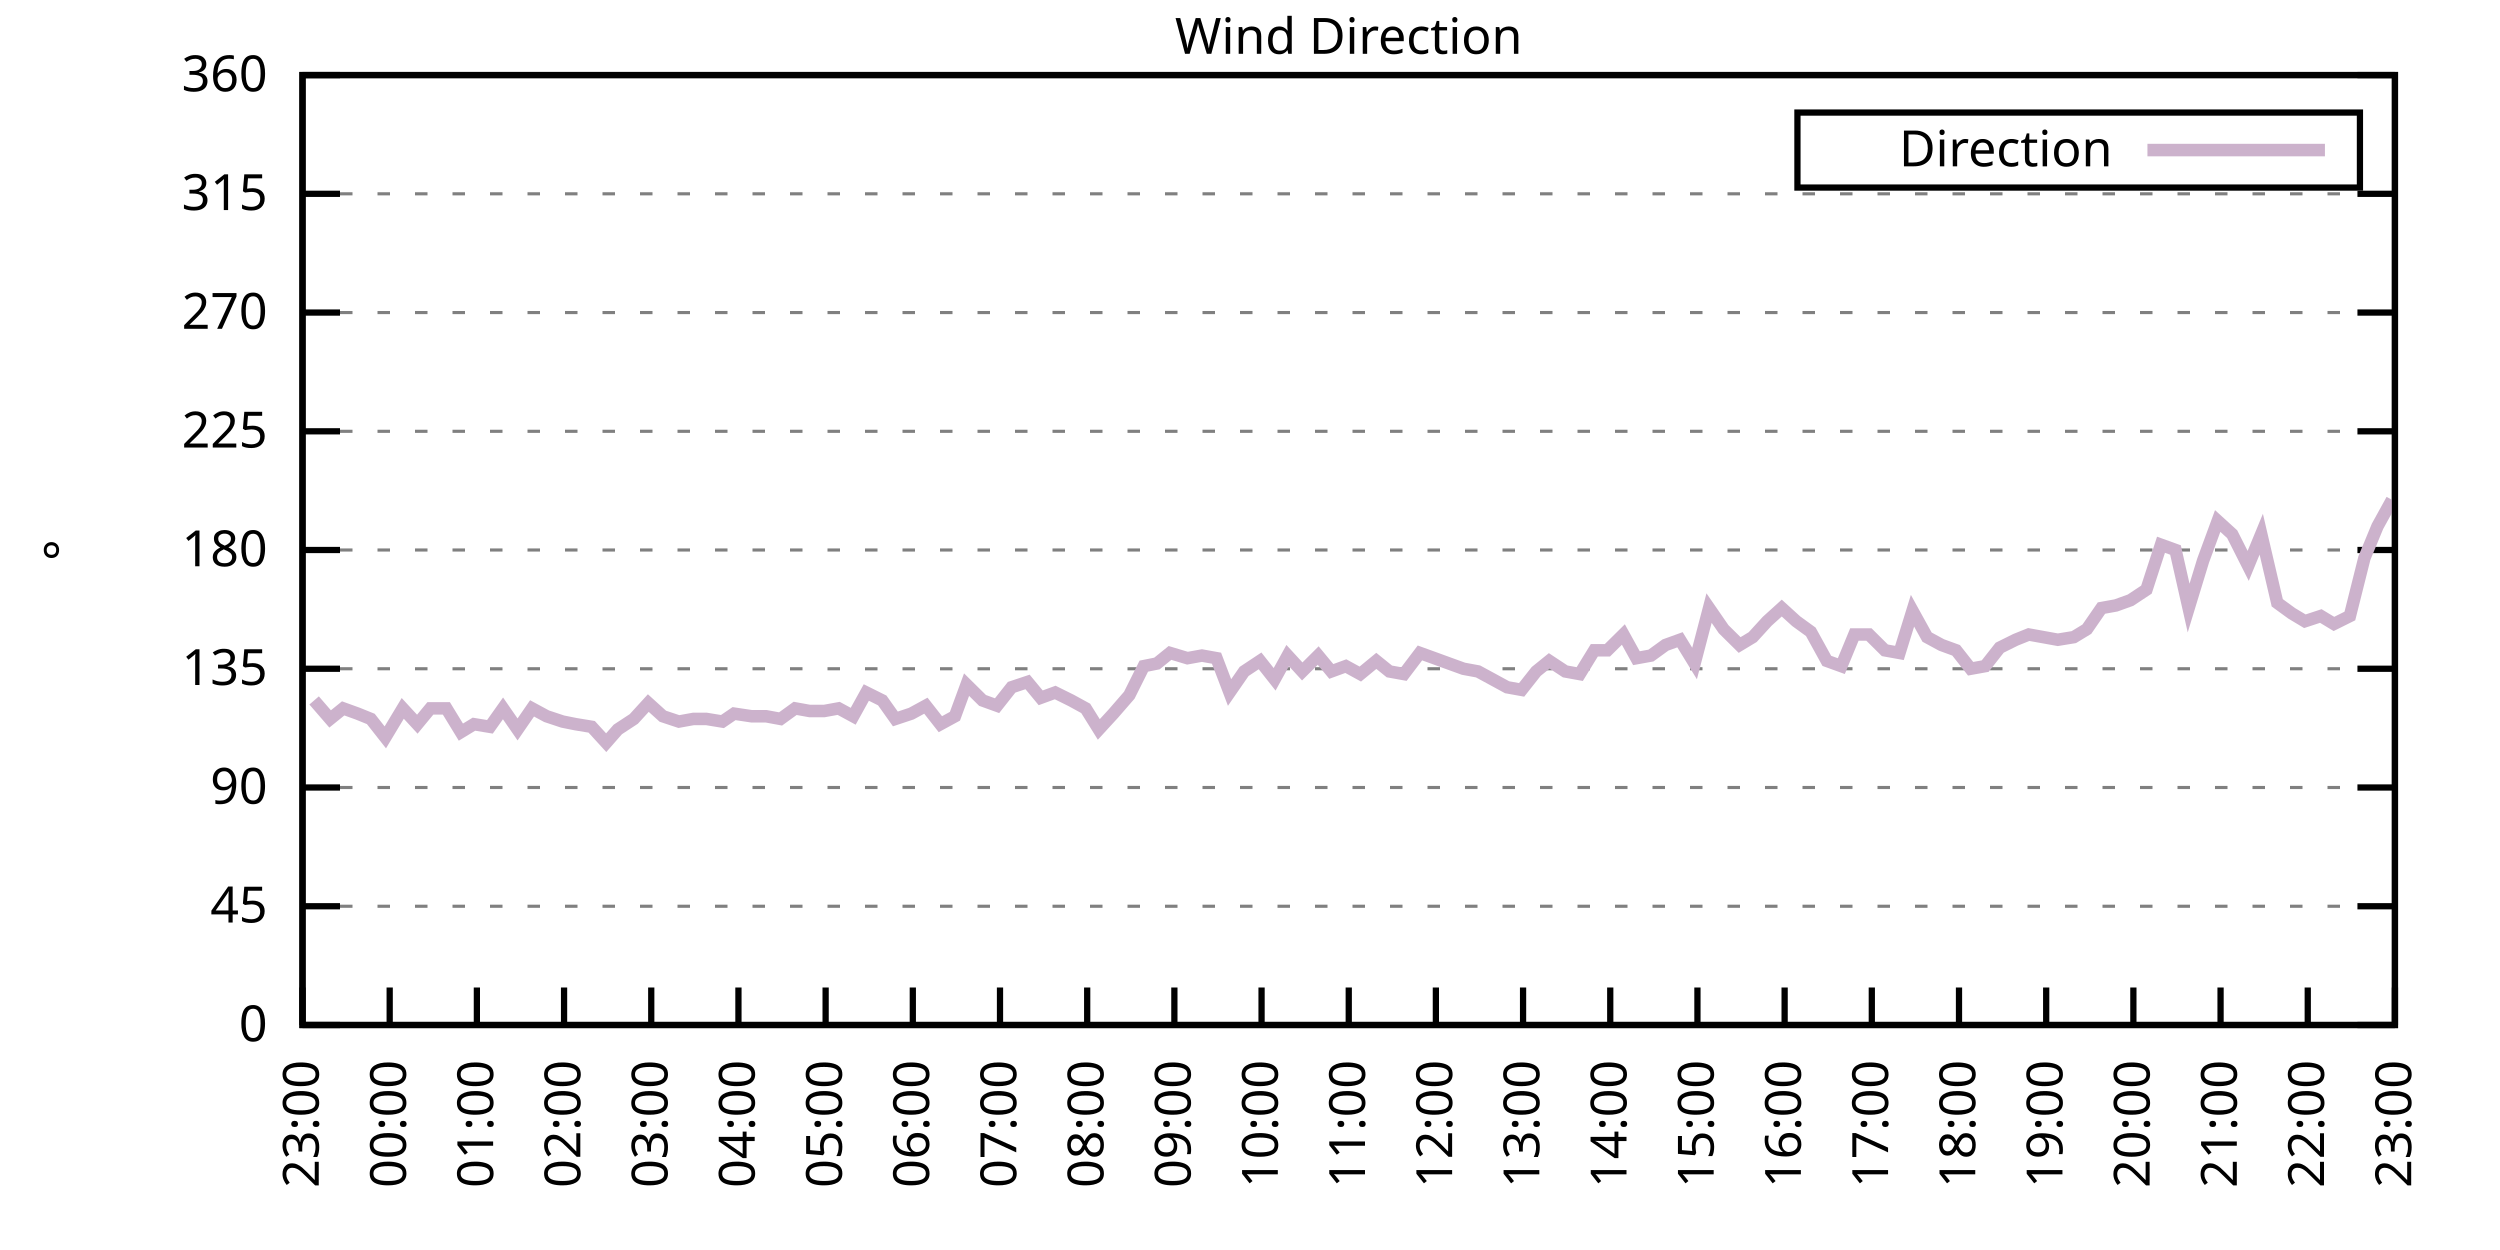
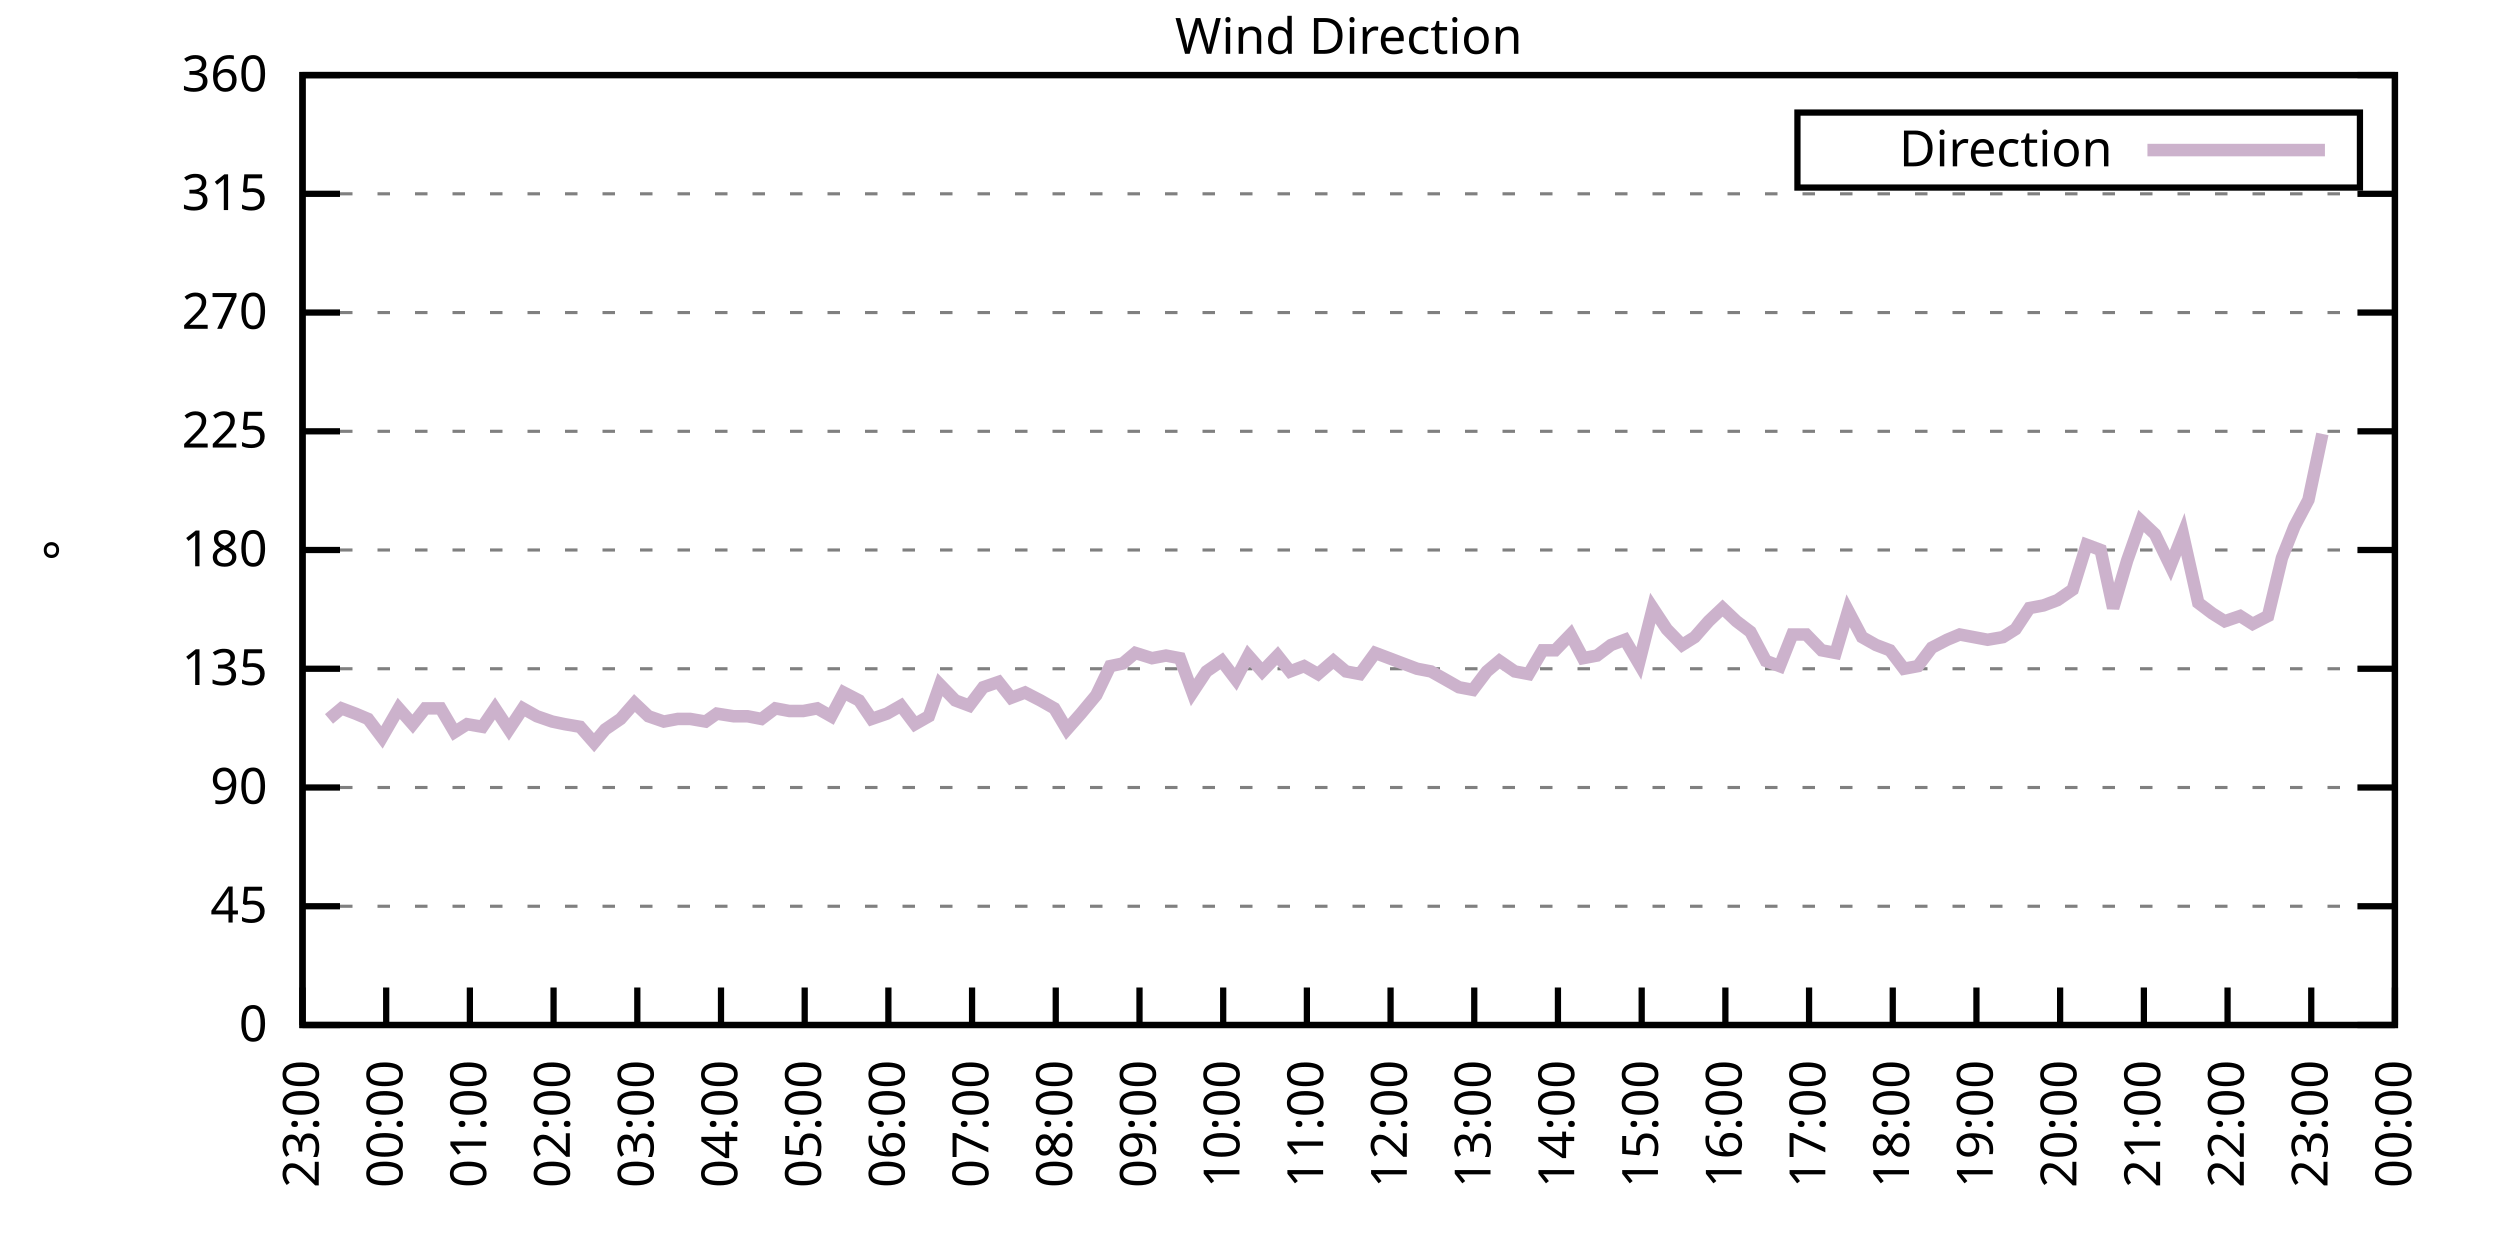
<svg xmlns="http://www.w3.org/2000/svg" xmlns:xlink="http://www.w3.org/1999/xlink" width="400" height="200" viewBox="0 0 400 200">
  <g id="gnuplot_canvas">
    <rect x="0" y="0" width="400" height="200" fill="none" />
    <defs>
      <circle id="gpDot" r="0.5" stroke-width="0.5" stroke="currentColor" />
      <path id="gpPt0" stroke-width="0.333" stroke="currentColor" d="M-1,0 h2 M0,-1 v2" />
      <path id="gpPt1" stroke-width="0.333" stroke="currentColor" d="M-1,-1 L1,1 M1,-1 L-1,1" />
      <path id="gpPt2" stroke-width="0.333" stroke="currentColor" d="M-1,0 L1,0 M0,-1 L0,1 M-1,-1 L1,1 M-1,1 L1,-1" />
      <rect id="gpPt3" stroke-width="0.333" stroke="currentColor" x="-1" y="-1" width="2" height="2" />
      <rect id="gpPt4" stroke-width="0.333" stroke="currentColor" fill="currentColor" x="-1" y="-1" width="2" height="2" />
      <circle id="gpPt5" stroke-width="0.333" stroke="currentColor" cx="0" cy="0" r="1" />
      <use xlink:href="#gpPt5" id="gpPt6" fill="currentColor" stroke="none" />
      <path id="gpPt7" stroke-width="0.333" stroke="currentColor" d="M0,-1.33 L-1.33,0.67 L1.33,0.67 z" />
      <use xlink:href="#gpPt7" id="gpPt8" fill="currentColor" stroke="none" />
      <use xlink:href="#gpPt7" id="gpPt9" stroke="currentColor" transform="rotate(180)" />
      <use xlink:href="#gpPt9" id="gpPt10" fill="currentColor" stroke="none" />
      <use xlink:href="#gpPt3" id="gpPt11" stroke="currentColor" transform="rotate(45)" />
      <use xlink:href="#gpPt11" id="gpPt12" fill="currentColor" stroke="none" />
      <path id="gpPt13" stroke-width="0.333" stroke="currentColor" d="M0,1.330 L1.265,0.411 L0.782,-1.067 L-0.782,-1.076 L-1.265,0.411 z" />
      <use xlink:href="#gpPt13" id="gpPt14" fill="currentColor" stroke="none" />
      <filter id="textbox" filterUnits="objectBoundingBox" x="0" y="0" height="1" width="1">
        <feFlood flood-color="white" flood-opacity="1" result="bgnd" />
        <feComposite in="SourceGraphic" in2="bgnd" operator="atop" />
      </filter>
      <filter id="greybox" filterUnits="objectBoundingBox" x="0" y="0" height="1" width="1">
        <feFlood flood-color="lightgrey" flood-opacity="1" result="grey" />
        <feComposite in="SourceGraphic" in2="grey" operator="atop" />
      </filter>
    </defs>
    <g fill="none" color="white" stroke="currentColor" stroke-width="1.00" stroke-linecap="butt" stroke-linejoin="miter">
</g>
    <g fill="none" color="black" stroke="currentColor" stroke-width="1.00" stroke-linecap="butt" stroke-linejoin="miter">
      <g stroke="none" shape-rendering="crispEdges">
        <polygon fill="rgb(255, 255, 255)" points="48.40,164.00 383.18,164.00 383.18,12.02 48.40,12.02 " />
      </g>
    </g>
    <g fill="none" color="black" stroke="currentColor" stroke-width="1.00" stroke-linecap="butt" stroke-linejoin="miter">
</g>
    <g fill="none" color="black" stroke="black" stroke-width="0.50" stroke-linecap="butt" stroke-linejoin="miter">
</g>
    <g fill="none" color="gray" stroke="currentColor" stroke-width="0.50" stroke-linecap="butt" stroke-linejoin="miter">
      <path stroke="gray" stroke-dasharray="2,4" class="gridline" d="M48.40,164.00 L383.19,164.00  " />
    </g>
    <g fill="none" color="gray" stroke="gray" stroke-width="1.00" stroke-linecap="butt" stroke-linejoin="miter">
</g>
    <g fill="none" color="black" stroke="currentColor" stroke-width="1.00" stroke-linecap="butt" stroke-linejoin="miter">
      <path stroke="black" d="M48.40,164.00 L54.40,164.00 M383.19,164.00 L377.19,164.00  " />
      <g transform="translate(42.80,166.60)" stroke="none" fill="black" font-family="Sans" font-size="8.00" text-anchor="end">
        <text>
          <tspan font-family="Sans"> 0</tspan>
        </text>
      </g>
    </g>
    <g fill="none" color="black" stroke="currentColor" stroke-width="1.00" stroke-linecap="butt" stroke-linejoin="miter">
</g>
    <g fill="none" color="black" stroke="black" stroke-width="0.50" stroke-linecap="butt" stroke-linejoin="miter">
</g>
    <g fill="none" color="gray" stroke="currentColor" stroke-width="0.50" stroke-linecap="butt" stroke-linejoin="miter">
      <path stroke="gray" stroke-dasharray="2,4" class="gridline" d="M48.40,145.00 L383.19,145.00  " />
    </g>
    <g fill="none" color="gray" stroke="gray" stroke-width="1.00" stroke-linecap="butt" stroke-linejoin="miter">
</g>
    <g fill="none" color="black" stroke="currentColor" stroke-width="1.00" stroke-linecap="butt" stroke-linejoin="miter">
      <path stroke="black" d="M48.40,145.00 L54.40,145.00 M383.19,145.00 L377.19,145.00  " />
      <g transform="translate(42.80,147.60)" stroke="none" fill="black" font-family="Sans" font-size="8.00" text-anchor="end">
        <text>
          <tspan font-family="Sans"> 45</tspan>
        </text>
      </g>
    </g>
    <g fill="none" color="black" stroke="currentColor" stroke-width="1.00" stroke-linecap="butt" stroke-linejoin="miter">
</g>
    <g fill="none" color="black" stroke="black" stroke-width="0.50" stroke-linecap="butt" stroke-linejoin="miter">
</g>
    <g fill="none" color="gray" stroke="currentColor" stroke-width="0.50" stroke-linecap="butt" stroke-linejoin="miter">
      <path stroke="gray" stroke-dasharray="2,4" class="gridline" d="M48.40,126.00 L383.19,126.00  " />
    </g>
    <g fill="none" color="gray" stroke="gray" stroke-width="1.00" stroke-linecap="butt" stroke-linejoin="miter">
</g>
    <g fill="none" color="black" stroke="currentColor" stroke-width="1.00" stroke-linecap="butt" stroke-linejoin="miter">
      <path stroke="black" d="M48.40,126.00 L54.40,126.00 M383.19,126.00 L377.19,126.00  " />
      <g transform="translate(42.80,128.60)" stroke="none" fill="black" font-family="Sans" font-size="8.00" text-anchor="end">
        <text>
          <tspan font-family="Sans"> 90</tspan>
        </text>
      </g>
    </g>
    <g fill="none" color="black" stroke="currentColor" stroke-width="1.00" stroke-linecap="butt" stroke-linejoin="miter">
</g>
    <g fill="none" color="black" stroke="black" stroke-width="0.50" stroke-linecap="butt" stroke-linejoin="miter">
</g>
    <g fill="none" color="gray" stroke="currentColor" stroke-width="0.50" stroke-linecap="butt" stroke-linejoin="miter">
      <path stroke="gray" stroke-dasharray="2,4" class="gridline" d="M48.40,107.00 L383.19,107.00  " />
    </g>
    <g fill="none" color="gray" stroke="gray" stroke-width="1.00" stroke-linecap="butt" stroke-linejoin="miter">
</g>
    <g fill="none" color="black" stroke="currentColor" stroke-width="1.00" stroke-linecap="butt" stroke-linejoin="miter">
      <path stroke="black" d="M48.40,107.00 L54.40,107.00 M383.19,107.00 L377.19,107.00  " />
      <g transform="translate(42.80,109.60)" stroke="none" fill="black" font-family="Sans" font-size="8.00" text-anchor="end">
        <text>
          <tspan font-family="Sans"> 135</tspan>
        </text>
      </g>
    </g>
    <g fill="none" color="black" stroke="currentColor" stroke-width="1.00" stroke-linecap="butt" stroke-linejoin="miter">
</g>
    <g fill="none" color="black" stroke="black" stroke-width="0.50" stroke-linecap="butt" stroke-linejoin="miter">
</g>
    <g fill="none" color="gray" stroke="currentColor" stroke-width="0.50" stroke-linecap="butt" stroke-linejoin="miter">
      <path stroke="gray" stroke-dasharray="2,4" class="gridline" d="M48.40,88.00 L383.19,88.00  " />
    </g>
    <g fill="none" color="gray" stroke="gray" stroke-width="1.00" stroke-linecap="butt" stroke-linejoin="miter">
</g>
    <g fill="none" color="black" stroke="currentColor" stroke-width="1.00" stroke-linecap="butt" stroke-linejoin="miter">
      <path stroke="black" d="M48.40,88.00 L54.40,88.00 M383.19,88.00 L377.19,88.00  " />
      <g transform="translate(42.80,90.60)" stroke="none" fill="black" font-family="Sans" font-size="8.00" text-anchor="end">
        <text>
          <tspan font-family="Sans"> 180</tspan>
        </text>
      </g>
    </g>
    <g fill="none" color="black" stroke="currentColor" stroke-width="1.00" stroke-linecap="butt" stroke-linejoin="miter">
</g>
    <g fill="none" color="black" stroke="black" stroke-width="0.50" stroke-linecap="butt" stroke-linejoin="miter">
</g>
    <g fill="none" color="gray" stroke="currentColor" stroke-width="0.50" stroke-linecap="butt" stroke-linejoin="miter">
      <path stroke="gray" stroke-dasharray="2,4" class="gridline" d="M48.40,69.01 L383.19,69.01  " />
    </g>
    <g fill="none" color="gray" stroke="gray" stroke-width="1.00" stroke-linecap="butt" stroke-linejoin="miter">
</g>
    <g fill="none" color="black" stroke="currentColor" stroke-width="1.00" stroke-linecap="butt" stroke-linejoin="miter">
      <path stroke="black" d="M48.40,69.01 L54.40,69.01 M383.19,69.01 L377.19,69.01  " />
      <g transform="translate(42.80,71.61)" stroke="none" fill="black" font-family="Sans" font-size="8.00" text-anchor="end">
        <text>
          <tspan font-family="Sans"> 225</tspan>
        </text>
      </g>
    </g>
    <g fill="none" color="black" stroke="currentColor" stroke-width="1.00" stroke-linecap="butt" stroke-linejoin="miter">
</g>
    <g fill="none" color="black" stroke="black" stroke-width="0.50" stroke-linecap="butt" stroke-linejoin="miter">
</g>
    <g fill="none" color="gray" stroke="currentColor" stroke-width="0.50" stroke-linecap="butt" stroke-linejoin="miter">
      <path stroke="gray" stroke-dasharray="2,4" class="gridline" d="M48.40,50.01 L383.19,50.01  " />
    </g>
    <g fill="none" color="gray" stroke="gray" stroke-width="1.00" stroke-linecap="butt" stroke-linejoin="miter">
</g>
    <g fill="none" color="black" stroke="currentColor" stroke-width="1.00" stroke-linecap="butt" stroke-linejoin="miter">
      <path stroke="black" d="M48.40,50.01 L54.40,50.01 M383.19,50.01 L377.19,50.01  " />
      <g transform="translate(42.80,52.61)" stroke="none" fill="black" font-family="Sans" font-size="8.00" text-anchor="end">
        <text>
          <tspan font-family="Sans"> 270</tspan>
        </text>
      </g>
    </g>
    <g fill="none" color="black" stroke="currentColor" stroke-width="1.00" stroke-linecap="butt" stroke-linejoin="miter">
</g>
    <g fill="none" color="black" stroke="black" stroke-width="0.50" stroke-linecap="butt" stroke-linejoin="miter">
</g>
    <g fill="none" color="gray" stroke="currentColor" stroke-width="0.50" stroke-linecap="butt" stroke-linejoin="miter">
      <path stroke="gray" stroke-dasharray="2,4" class="gridline" d="M48.40,31.01 L383.19,31.01  " />
    </g>
    <g fill="none" color="gray" stroke="gray" stroke-width="1.00" stroke-linecap="butt" stroke-linejoin="miter">
</g>
    <g fill="none" color="black" stroke="currentColor" stroke-width="1.00" stroke-linecap="butt" stroke-linejoin="miter">
      <path stroke="black" d="M48.40,31.01 L54.40,31.01 M383.19,31.01 L377.19,31.01  " />
      <g transform="translate(42.80,33.61)" stroke="none" fill="black" font-family="Sans" font-size="8.00" text-anchor="end">
        <text>
          <tspan font-family="Sans"> 315</tspan>
        </text>
      </g>
    </g>
    <g fill="none" color="black" stroke="currentColor" stroke-width="1.00" stroke-linecap="butt" stroke-linejoin="miter">
</g>
    <g fill="none" color="black" stroke="black" stroke-width="0.50" stroke-linecap="butt" stroke-linejoin="miter">
</g>
    <g fill="none" color="gray" stroke="currentColor" stroke-width="0.50" stroke-linecap="butt" stroke-linejoin="miter">
      <path stroke="gray" stroke-dasharray="2,4" class="gridline" d="M48.40,12.01 L383.19,12.01  " />
    </g>
    <g fill="none" color="gray" stroke="gray" stroke-width="1.00" stroke-linecap="butt" stroke-linejoin="miter">
</g>
    <g fill="none" color="black" stroke="currentColor" stroke-width="1.00" stroke-linecap="butt" stroke-linejoin="miter">
      <path stroke="black" d="M48.40,12.01 L54.40,12.01 M383.19,12.01 L377.19,12.01  " />
      <g transform="translate(42.80,14.61)" stroke="none" fill="black" font-family="Sans" font-size="8.00" text-anchor="end">
        <text>
          <tspan font-family="Sans"> 360</tspan>
        </text>
      </g>
    </g>
    <g fill="none" color="black" stroke="currentColor" stroke-width="1.00" stroke-linecap="butt" stroke-linejoin="miter">
      <path stroke="black" d="M48.40,164.00 L48.40,158.00  " />
      <g transform="translate(51.00,169.60) rotate(270.00)" stroke="none" fill="black" font-family="Sans" font-size="8.00" text-anchor="end">
        <text>
          <tspan font-family="Sans">23:00</tspan>
        </text>
      </g>
    </g>
    <g fill="none" color="black" stroke="currentColor" stroke-width="1.00" stroke-linecap="butt" stroke-linejoin="miter">
-       <path stroke="black" d="M62.35,164.00 L62.35,158.00  " />
-       <g transform="translate(64.95,169.60) rotate(270.00)" stroke="none" fill="black" font-family="Sans" font-size="8.00" text-anchor="end">
+       <path stroke="black" d="M61.79,164.00 L61.79,158.00  " />
+       <g transform="translate(64.39,169.60) rotate(270.00)" stroke="none" fill="black" font-family="Sans" font-size="8.00" text-anchor="end">
        <text>
          <tspan font-family="Sans">00:00</tspan>
        </text>
      </g>
    </g>
    <g fill="none" color="black" stroke="currentColor" stroke-width="1.00" stroke-linecap="butt" stroke-linejoin="miter">
-       <path stroke="black" d="M76.30,164.00 L76.30,158.00  " />
-       <g transform="translate(78.90,169.60) rotate(270.00)" stroke="none" fill="black" font-family="Sans" font-size="8.00" text-anchor="end">
+       <path stroke="black" d="M75.18,164.00 L75.18,158.00  " />
+       <g transform="translate(77.78,169.60) rotate(270.00)" stroke="none" fill="black" font-family="Sans" font-size="8.00" text-anchor="end">
        <text>
          <tspan font-family="Sans">01:00</tspan>
        </text>
      </g>
    </g>
    <g fill="none" color="black" stroke="currentColor" stroke-width="1.00" stroke-linecap="butt" stroke-linejoin="miter">
-       <path stroke="black" d="M90.25,164.00 L90.25,158.00  " />
-       <g transform="translate(92.85,169.60) rotate(270.00)" stroke="none" fill="black" font-family="Sans" font-size="8.00" text-anchor="end">
+       <path stroke="black" d="M88.57,164.00 L88.57,158.00  " />
+       <g transform="translate(91.17,169.60) rotate(270.00)" stroke="none" fill="black" font-family="Sans" font-size="8.00" text-anchor="end">
        <text>
          <tspan font-family="Sans">02:00</tspan>
        </text>
      </g>
    </g>
    <g fill="none" color="black" stroke="currentColor" stroke-width="1.00" stroke-linecap="butt" stroke-linejoin="miter">
-       <path stroke="black" d="M104.20,164.00 L104.20,158.00  " />
-       <g transform="translate(106.80,169.60) rotate(270.00)" stroke="none" fill="black" font-family="Sans" font-size="8.00" text-anchor="end">
+       <path stroke="black" d="M101.97,164.00 L101.97,158.00  " />
+       <g transform="translate(104.57,169.60) rotate(270.00)" stroke="none" fill="black" font-family="Sans" font-size="8.00" text-anchor="end">
        <text>
          <tspan font-family="Sans">03:00</tspan>
        </text>
      </g>
    </g>
    <g fill="none" color="black" stroke="currentColor" stroke-width="1.00" stroke-linecap="butt" stroke-linejoin="miter">
-       <path stroke="black" d="M118.15,164.00 L118.15,158.00  " />
-       <g transform="translate(120.75,169.60) rotate(270.00)" stroke="none" fill="black" font-family="Sans" font-size="8.00" text-anchor="end">
+       <path stroke="black" d="M115.36,164.00 L115.36,158.00  " />
+       <g transform="translate(117.96,169.60) rotate(270.00)" stroke="none" fill="black" font-family="Sans" font-size="8.00" text-anchor="end">
        <text>
          <tspan font-family="Sans">04:00</tspan>
        </text>
      </g>
    </g>
    <g fill="none" color="black" stroke="currentColor" stroke-width="1.00" stroke-linecap="butt" stroke-linejoin="miter">
-       <path stroke="black" d="M132.10,164.00 L132.10,158.00  " />
-       <g transform="translate(134.70,169.60) rotate(270.00)" stroke="none" fill="black" font-family="Sans" font-size="8.00" text-anchor="end">
+       <path stroke="black" d="M128.75,164.00 L128.75,158.00  " />
+       <g transform="translate(131.35,169.60) rotate(270.00)" stroke="none" fill="black" font-family="Sans" font-size="8.00" text-anchor="end">
        <text>
          <tspan font-family="Sans">05:00</tspan>
        </text>
      </g>
    </g>
    <g fill="none" color="black" stroke="currentColor" stroke-width="1.00" stroke-linecap="butt" stroke-linejoin="miter">
-       <path stroke="black" d="M146.05,164.00 L146.05,158.00  " />
-       <g transform="translate(148.65,169.60) rotate(270.00)" stroke="none" fill="black" font-family="Sans" font-size="8.00" text-anchor="end">
+       <path stroke="black" d="M142.14,164.00 L142.14,158.00  " />
+       <g transform="translate(144.74,169.60) rotate(270.00)" stroke="none" fill="black" font-family="Sans" font-size="8.00" text-anchor="end">
        <text>
          <tspan font-family="Sans">06:00</tspan>
        </text>
      </g>
    </g>
    <g fill="none" color="black" stroke="currentColor" stroke-width="1.00" stroke-linecap="butt" stroke-linejoin="miter">
-       <path stroke="black" d="M160.00,164.00 L160.00,158.00  " />
-       <g transform="translate(162.60,169.60) rotate(270.00)" stroke="none" fill="black" font-family="Sans" font-size="8.00" text-anchor="end">
+       <path stroke="black" d="M155.53,164.00 L155.53,158.00  " />
+       <g transform="translate(158.13,169.60) rotate(270.00)" stroke="none" fill="black" font-family="Sans" font-size="8.00" text-anchor="end">
        <text>
          <tspan font-family="Sans">07:00</tspan>
        </text>
      </g>
    </g>
    <g fill="none" color="black" stroke="currentColor" stroke-width="1.00" stroke-linecap="butt" stroke-linejoin="miter">
-       <path stroke="black" d="M173.95,164.00 L173.95,158.00  " />
-       <g transform="translate(176.55,169.60) rotate(270.00)" stroke="none" fill="black" font-family="Sans" font-size="8.00" text-anchor="end">
+       <path stroke="black" d="M168.92,164.00 L168.92,158.00  " />
+       <g transform="translate(171.52,169.60) rotate(270.00)" stroke="none" fill="black" font-family="Sans" font-size="8.00" text-anchor="end">
        <text>
          <tspan font-family="Sans">08:00</tspan>
        </text>
      </g>
    </g>
    <g fill="none" color="black" stroke="currentColor" stroke-width="1.00" stroke-linecap="butt" stroke-linejoin="miter">
-       <path stroke="black" d="M187.90,164.00 L187.90,158.00  " />
-       <g transform="translate(190.50,169.60) rotate(270.00)" stroke="none" fill="black" font-family="Sans" font-size="8.00" text-anchor="end">
+       <path stroke="black" d="M182.32,164.00 L182.32,158.00  " />
+       <g transform="translate(184.92,169.60) rotate(270.00)" stroke="none" fill="black" font-family="Sans" font-size="8.00" text-anchor="end">
        <text>
          <tspan font-family="Sans">09:00</tspan>
        </text>
      </g>
    </g>
    <g fill="none" color="black" stroke="currentColor" stroke-width="1.00" stroke-linecap="butt" stroke-linejoin="miter">
-       <path stroke="black" d="M201.85,164.00 L201.85,158.00  " />
-       <g transform="translate(204.45,169.60) rotate(270.00)" stroke="none" fill="black" font-family="Sans" font-size="8.00" text-anchor="end">
+       <path stroke="black" d="M195.71,164.00 L195.71,158.00  " />
+       <g transform="translate(198.31,169.60) rotate(270.00)" stroke="none" fill="black" font-family="Sans" font-size="8.00" text-anchor="end">
        <text>
          <tspan font-family="Sans">10:00</tspan>
        </text>
      </g>
    </g>
    <g fill="none" color="black" stroke="currentColor" stroke-width="1.00" stroke-linecap="butt" stroke-linejoin="miter">
-       <path stroke="black" d="M215.80,164.00 L215.80,158.00  " />
-       <g transform="translate(218.40,169.60) rotate(270.00)" stroke="none" fill="black" font-family="Sans" font-size="8.00" text-anchor="end">
+       <path stroke="black" d="M209.10,164.00 L209.10,158.00  " />
+       <g transform="translate(211.70,169.60) rotate(270.00)" stroke="none" fill="black" font-family="Sans" font-size="8.00" text-anchor="end">
        <text>
          <tspan font-family="Sans">11:00</tspan>
        </text>
      </g>
    </g>
    <g fill="none" color="black" stroke="currentColor" stroke-width="1.00" stroke-linecap="butt" stroke-linejoin="miter">
-       <path stroke="black" d="M229.74,164.00 L229.74,158.00  " />
-       <g transform="translate(232.34,169.60) rotate(270.00)" stroke="none" fill="black" font-family="Sans" font-size="8.00" text-anchor="end">
+       <path stroke="black" d="M222.49,164.00 L222.49,158.00  " />
+       <g transform="translate(225.09,169.60) rotate(270.00)" stroke="none" fill="black" font-family="Sans" font-size="8.00" text-anchor="end">
        <text>
          <tspan font-family="Sans">12:00</tspan>
        </text>
      </g>
    </g>
    <g fill="none" color="black" stroke="currentColor" stroke-width="1.00" stroke-linecap="butt" stroke-linejoin="miter">
-       <path stroke="black" d="M243.69,164.00 L243.69,158.00  " />
-       <g transform="translate(246.29,169.60) rotate(270.00)" stroke="none" fill="black" font-family="Sans" font-size="8.00" text-anchor="end">
+       <path stroke="black" d="M235.88,164.00 L235.88,158.00  " />
+       <g transform="translate(238.48,169.60) rotate(270.00)" stroke="none" fill="black" font-family="Sans" font-size="8.00" text-anchor="end">
        <text>
          <tspan font-family="Sans">13:00</tspan>
        </text>
      </g>
    </g>
    <g fill="none" color="black" stroke="currentColor" stroke-width="1.00" stroke-linecap="butt" stroke-linejoin="miter">
-       <path stroke="black" d="M257.64,164.00 L257.64,158.00  " />
-       <g transform="translate(260.24,169.60) rotate(270.00)" stroke="none" fill="black" font-family="Sans" font-size="8.00" text-anchor="end">
+       <path stroke="black" d="M249.27,164.00 L249.27,158.00  " />
+       <g transform="translate(251.87,169.60) rotate(270.00)" stroke="none" fill="black" font-family="Sans" font-size="8.00" text-anchor="end">
        <text>
          <tspan font-family="Sans">14:00</tspan>
        </text>
      </g>
    </g>
    <g fill="none" color="black" stroke="currentColor" stroke-width="1.00" stroke-linecap="butt" stroke-linejoin="miter">
-       <path stroke="black" d="M271.59,164.00 L271.59,158.00  " />
-       <g transform="translate(274.19,169.60) rotate(270.00)" stroke="none" fill="black" font-family="Sans" font-size="8.00" text-anchor="end">
+       <path stroke="black" d="M262.67,164.00 L262.67,158.00  " />
+       <g transform="translate(265.27,169.60) rotate(270.00)" stroke="none" fill="black" font-family="Sans" font-size="8.00" text-anchor="end">
        <text>
          <tspan font-family="Sans">15:00</tspan>
        </text>
      </g>
    </g>
    <g fill="none" color="black" stroke="currentColor" stroke-width="1.00" stroke-linecap="butt" stroke-linejoin="miter">
-       <path stroke="black" d="M285.54,164.00 L285.54,158.00  " />
-       <g transform="translate(288.14,169.60) rotate(270.00)" stroke="none" fill="black" font-family="Sans" font-size="8.00" text-anchor="end">
+       <path stroke="black" d="M276.06,164.00 L276.06,158.00  " />
+       <g transform="translate(278.66,169.60) rotate(270.00)" stroke="none" fill="black" font-family="Sans" font-size="8.00" text-anchor="end">
        <text>
          <tspan font-family="Sans">16:00</tspan>
        </text>
      </g>
    </g>
    <g fill="none" color="black" stroke="currentColor" stroke-width="1.00" stroke-linecap="butt" stroke-linejoin="miter">
-       <path stroke="black" d="M299.49,164.00 L299.49,158.00  " />
-       <g transform="translate(302.09,169.60) rotate(270.00)" stroke="none" fill="black" font-family="Sans" font-size="8.00" text-anchor="end">
+       <path stroke="black" d="M289.45,164.00 L289.45,158.00  " />
+       <g transform="translate(292.05,169.60) rotate(270.00)" stroke="none" fill="black" font-family="Sans" font-size="8.00" text-anchor="end">
        <text>
          <tspan font-family="Sans">17:00</tspan>
        </text>
      </g>
    </g>
    <g fill="none" color="black" stroke="currentColor" stroke-width="1.00" stroke-linecap="butt" stroke-linejoin="miter">
-       <path stroke="black" d="M313.44,164.00 L313.44,158.00  " />
-       <g transform="translate(316.04,169.60) rotate(270.00)" stroke="none" fill="black" font-family="Sans" font-size="8.00" text-anchor="end">
+       <path stroke="black" d="M302.84,164.00 L302.84,158.00  " />
+       <g transform="translate(305.44,169.60) rotate(270.00)" stroke="none" fill="black" font-family="Sans" font-size="8.00" text-anchor="end">
        <text>
          <tspan font-family="Sans">18:00</tspan>
        </text>
      </g>
    </g>
    <g fill="none" color="black" stroke="currentColor" stroke-width="1.00" stroke-linecap="butt" stroke-linejoin="miter">
-       <path stroke="black" d="M327.39,164.00 L327.39,158.00  " />
-       <g transform="translate(329.99,169.60) rotate(270.00)" stroke="none" fill="black" font-family="Sans" font-size="8.00" text-anchor="end">
+       <path stroke="black" d="M316.23,164.00 L316.23,158.00  " />
+       <g transform="translate(318.83,169.60) rotate(270.00)" stroke="none" fill="black" font-family="Sans" font-size="8.00" text-anchor="end">
        <text>
          <tspan font-family="Sans">19:00</tspan>
        </text>
      </g>
    </g>
    <g fill="none" color="black" stroke="currentColor" stroke-width="1.00" stroke-linecap="butt" stroke-linejoin="miter">
-       <path stroke="black" d="M341.34,164.00 L341.34,158.00  " />
-       <g transform="translate(343.94,169.60) rotate(270.00)" stroke="none" fill="black" font-family="Sans" font-size="8.00" text-anchor="end">
+       <path stroke="black" d="M329.62,164.00 L329.62,158.00  " />
+       <g transform="translate(332.22,169.60) rotate(270.00)" stroke="none" fill="black" font-family="Sans" font-size="8.00" text-anchor="end">
        <text>
          <tspan font-family="Sans">20:00</tspan>
        </text>
      </g>
    </g>
    <g fill="none" color="black" stroke="currentColor" stroke-width="1.00" stroke-linecap="butt" stroke-linejoin="miter">
-       <path stroke="black" d="M355.29,164.00 L355.29,158.00  " />
-       <g transform="translate(357.89,169.60) rotate(270.00)" stroke="none" fill="black" font-family="Sans" font-size="8.00" text-anchor="end">
+       <path stroke="black" d="M343.02,164.00 L343.02,158.00  " />
+       <g transform="translate(345.62,169.60) rotate(270.00)" stroke="none" fill="black" font-family="Sans" font-size="8.00" text-anchor="end">
        <text>
          <tspan font-family="Sans">21:00</tspan>
        </text>
      </g>
    </g>
    <g fill="none" color="black" stroke="currentColor" stroke-width="1.00" stroke-linecap="butt" stroke-linejoin="miter">
-       <path stroke="black" d="M369.24,164.00 L369.24,158.00  " />
-       <g transform="translate(371.84,169.60) rotate(270.00)" stroke="none" fill="black" font-family="Sans" font-size="8.00" text-anchor="end">
+       <path stroke="black" d="M356.41,164.00 L356.41,158.00  " />
+       <g transform="translate(359.01,169.60) rotate(270.00)" stroke="none" fill="black" font-family="Sans" font-size="8.00" text-anchor="end">
        <text>
          <tspan font-family="Sans">22:00</tspan>
+         </text>
+       </g>
+     </g>
+     <g fill="none" color="black" stroke="currentColor" stroke-width="1.00" stroke-linecap="butt" stroke-linejoin="miter">
+       <path stroke="black" d="M369.80,164.00 L369.80,158.00  " />
+       <g transform="translate(372.40,169.60) rotate(270.00)" stroke="none" fill="black" font-family="Sans" font-size="8.00" text-anchor="end">
+         <text>
+           <tspan font-family="Sans">23:00</tspan>
        </text>
      </g>
    </g>
    <g fill="none" color="black" stroke="currentColor" stroke-width="1.00" stroke-linecap="butt" stroke-linejoin="miter">
      <path stroke="black" d="M383.19,164.00 L383.19,158.00  " />
      <g transform="translate(385.79,169.60) rotate(270.00)" stroke="none" fill="black" font-family="Sans" font-size="8.00" text-anchor="end">
        <text>
-           <tspan font-family="Sans">23:00</tspan>
+           <tspan font-family="Sans">00:00</tspan>
        </text>
      </g>
    </g>
    <g fill="none" color="black" stroke="currentColor" stroke-width="1.00" stroke-linecap="butt" stroke-linejoin="miter">
</g>
    <g fill="none" color="black" stroke="currentColor" stroke-width="1.00" stroke-linecap="butt" stroke-linejoin="miter">
      <path stroke="black" d="M48.40,12.01 L48.40,164.00 L383.19,164.00 L383.19,12.01 L48.40,12.01 Z  " />
    </g>
    <g fill="none" color="black" stroke="currentColor" stroke-width="1.00" stroke-linecap="butt" stroke-linejoin="miter">
</g>
    <g fill="none" color="black" stroke="currentColor" stroke-width="1.00" stroke-linecap="butt" stroke-linejoin="miter">
      <path stroke="black" d="M287.59,30.01 L287.59,18.01 L377.59,18.01 L377.59,30.01 L287.59,30.01 Z  " />
    </g>
    <g id="Wind_direction_plot_1">
      <g fill="none" color="white" stroke="black" stroke-width="2.00" stroke-linecap="butt" stroke-linejoin="miter">
</g>
      <g fill="none" color="black" stroke="currentColor" stroke-width="2.00" stroke-linecap="butt" stroke-linejoin="miter">
        <g transform="translate(337.99,26.61)" stroke="none" fill="black" font-family="Sans" font-size="8.00" text-anchor="end">
          <text>
            <tspan font-family="Sans">Direction</tspan>
          </text>
        </g>
      </g>
      <g fill="none" color="black" stroke="currentColor" stroke-width="2.00" stroke-linecap="butt" stroke-linejoin="miter">
-         <path stroke="rgb(204, 178, 204)" d="M343.59,24.01 L371.99,24.01 M50.26,112.07 L52.82,115.03 L54.91,113.34 L57.23,114.18 L59.33,115.03 L61.65,117.98   L64.44,113.34 L66.77,115.87 L68.86,113.34 L71.42,113.34 L73.74,117.14 L75.83,115.87 L78.39,116.29 L80.48,113.34   L82.81,116.71 L85.13,113.34 L87.46,114.60 L90.02,115.45 L92.11,115.87 L94.67,116.29 L96.99,118.83 L98.85,116.71   L101.41,115.03 L103.73,112.49 L106.06,114.60 L108.62,115.45 L110.94,115.03 L113.03,115.03 L115.59,115.45 L117.45,114.18   L120.24,114.60 L122.57,114.60 L124.89,115.03 L127.22,113.34 L129.54,113.76 L131.87,113.76 L134.19,113.34 L136.51,114.60   L138.61,110.80 L141.16,112.07 L143.26,115.03 L145.81,114.18 L148.14,112.91 L150.46,115.87 L152.79,114.60 L154.65,109.54   L157.21,112.07 L159.53,112.91 L161.86,109.96 L164.41,109.11 L166.51,111.65 L168.83,110.80 L171.39,112.07 L173.71,113.34   L175.81,116.71 L178.13,114.18 L180.69,111.23 L183.01,106.58 L185.11,106.16 L187.20,104.47 L189.99,105.31 L192.31,104.89   L194.64,105.31 L196.73,110.80 L199.06,107.43 L201.61,105.74 L203.94,108.69 L206.03,104.89 L208.36,107.43 L210.91,104.89   L213.01,107.43 L215.33,106.58 L217.65,107.85 L220.21,105.74 L222.30,107.43 L224.63,107.85 L227.19,104.47 L229.51,105.31   L231.84,106.16 L234.16,107.00 L236.49,107.43 L238.81,108.69 L241.14,109.96 L243.46,110.38 L245.79,107.43 L247.88,105.74   L250.44,107.43 L252.76,107.85 L255.09,104.05 L257.18,104.05 L259.74,101.52 L261.83,105.31 L264.15,104.89 L266.48,103.20   L268.80,102.36 L271.13,106.16 L273.45,97.29 L275.78,100.67 L278.34,103.20 L280.43,101.94 L282.75,99.40 L285.08,97.29   L287.40,99.40 L289.73,101.09 L292.29,105.74 L294.61,106.58 L296.70,101.52 L299.03,101.52 L301.58,104.05 L303.91,104.47   L306.00,97.72 L308.33,101.94 L310.65,103.20 L312.98,104.05 L315.30,107.00 L317.63,106.58 L319.95,103.63 L322.51,102.36   L324.60,101.52 L326.93,101.94 L329.25,102.36 L331.81,101.94 L333.90,100.67 L336.23,97.29 L338.55,96.87 L340.88,96.03   L343.43,94.34 L345.76,87.16 L348.08,88.00 L350.18,97.29 L352.50,89.69 L354.83,83.36 L357.15,85.47 L359.71,90.54   L361.80,85.47 L364.36,96.45 L366.68,98.14 L368.78,99.40 L371.33,98.56 L373.43,99.83 L375.98,98.56 L378.31,89.27   L380.40,84.21 L382.73,79.98  " />
+         <path stroke="rgb(204, 178, 204)" d="M343.59,24.01 L371.99,24.01 M52.64,115.03 L54.65,113.34 L56.88,114.18 L58.89,115.03 L61.12,117.98 L63.80,113.34   L66.03,115.87 L68.04,113.34 L70.50,113.34 L72.73,117.14 L74.74,115.87 L77.19,116.29 L79.20,113.34 L81.43,116.71   L83.66,113.34 L85.90,114.60 L88.35,115.45 L90.36,115.87 L92.82,116.29 L95.05,118.83 L96.83,116.71 L99.29,115.03   L101.52,112.49 L103.75,114.60 L106.21,115.45 L108.44,115.03 L110.45,115.03 L112.90,115.45 L114.69,114.18 L117.37,114.60   L119.60,114.60 L121.83,115.03 L124.06,113.34 L126.29,113.76 L128.53,113.76 L130.76,113.34 L132.99,114.60 L135.00,110.80   L137.45,112.07 L139.46,115.03 L141.92,114.18 L144.15,112.91 L146.38,115.87 L148.61,114.60 L150.40,109.54 L152.85,112.07   L155.09,112.91 L157.32,109.96 L159.77,109.11 L161.78,111.65 L164.01,110.80 L166.47,112.07 L168.70,113.34 L170.71,116.71   L172.94,114.18 L175.40,111.23 L177.63,106.58 L179.64,106.16 L181.65,104.47 L184.32,105.31 L186.56,104.89 L188.79,105.31   L190.80,110.80 L193.03,107.43 L195.48,105.74 L197.72,108.69 L199.73,104.89 L201.96,107.43 L204.41,104.89 L206.42,107.43   L208.65,106.58 L210.88,107.85 L213.34,105.74 L215.35,107.43 L217.58,107.85 L220.04,104.47 L222.27,105.31 L224.50,106.16   L226.73,107.00 L228.96,107.43 L231.20,108.69 L233.43,109.96 L235.66,110.38 L237.89,107.43 L239.90,105.74 L242.36,107.43   L244.59,107.85 L246.82,104.05 L248.83,104.05 L251.28,101.52 L253.29,105.31 L255.52,104.89 L257.76,103.20 L259.99,102.36   L262.22,106.16 L264.45,97.29 L266.68,100.67 L269.14,103.20 L271.15,101.94 L273.38,99.40 L275.61,97.29 L277.84,99.40   L280.07,101.09 L282.53,105.74 L284.76,106.58 L286.77,101.52 L289.00,101.52 L291.46,104.05 L293.69,104.47 L295.70,97.72   L297.93,101.94 L300.16,103.20 L302.39,104.05 L304.63,107.00 L306.86,106.58 L309.09,103.63 L311.54,102.36 L313.55,101.52   L315.79,101.94 L318.02,102.36 L320.47,101.94 L322.48,100.67 L324.71,97.29 L326.95,96.87 L329.18,96.03 L331.63,94.34   L333.86,87.16 L336.10,88.00 L338.10,97.29 L340.34,89.69 L342.57,83.36 L344.80,85.47 L347.26,90.54 L349.26,85.47   L351.72,96.45 L353.95,98.14 L355.96,99.40 L358.42,98.56 L360.42,99.83 L362.88,98.56 L365.11,89.27 L367.12,84.21   L369.35,79.98 L371.58,69.43  " />
      </g>
    </g>
    <g fill="none" color="black" stroke="currentColor" stroke-width="2.00" stroke-linecap="butt" stroke-linejoin="miter">
</g>
    <g fill="none" color="black" stroke="black" stroke-width="1.00" stroke-linecap="butt" stroke-linejoin="miter">
</g>
    <g fill="none" color="black" stroke="currentColor" stroke-width="1.00" stroke-linecap="butt" stroke-linejoin="miter">
      <path stroke="black" d="M48.40,12.01 L48.40,164.00 L383.19,164.00 L383.19,12.01 L48.40,12.01 Z  " />
      <g transform="translate(12.80,88.01) rotate(270.00)" stroke="none" fill="black" font-family="Sans" font-size="8.00" text-anchor="middle">
        <text>
          <tspan font-family="Sans">°</tspan>
        </text>
      </g>
    </g>
    <g fill="none" color="black" stroke="currentColor" stroke-width="1.00" stroke-linecap="butt" stroke-linejoin="miter">
</g>
    <g fill="none" color="black" stroke="currentColor" stroke-width="1.00" stroke-linecap="butt" stroke-linejoin="miter">
      <g transform="translate(215.79,8.61)" stroke="none" fill="black" font-family="Sans" font-size="8.00" text-anchor="middle">
        <text>
          <tspan font-family="Sans">Wind Direction</tspan>
        </text>
      </g>
    </g>
    <g fill="none" color="black" stroke="currentColor" stroke-width="1.00" stroke-linecap="butt" stroke-linejoin="miter">
</g>
  </g>
</svg>
